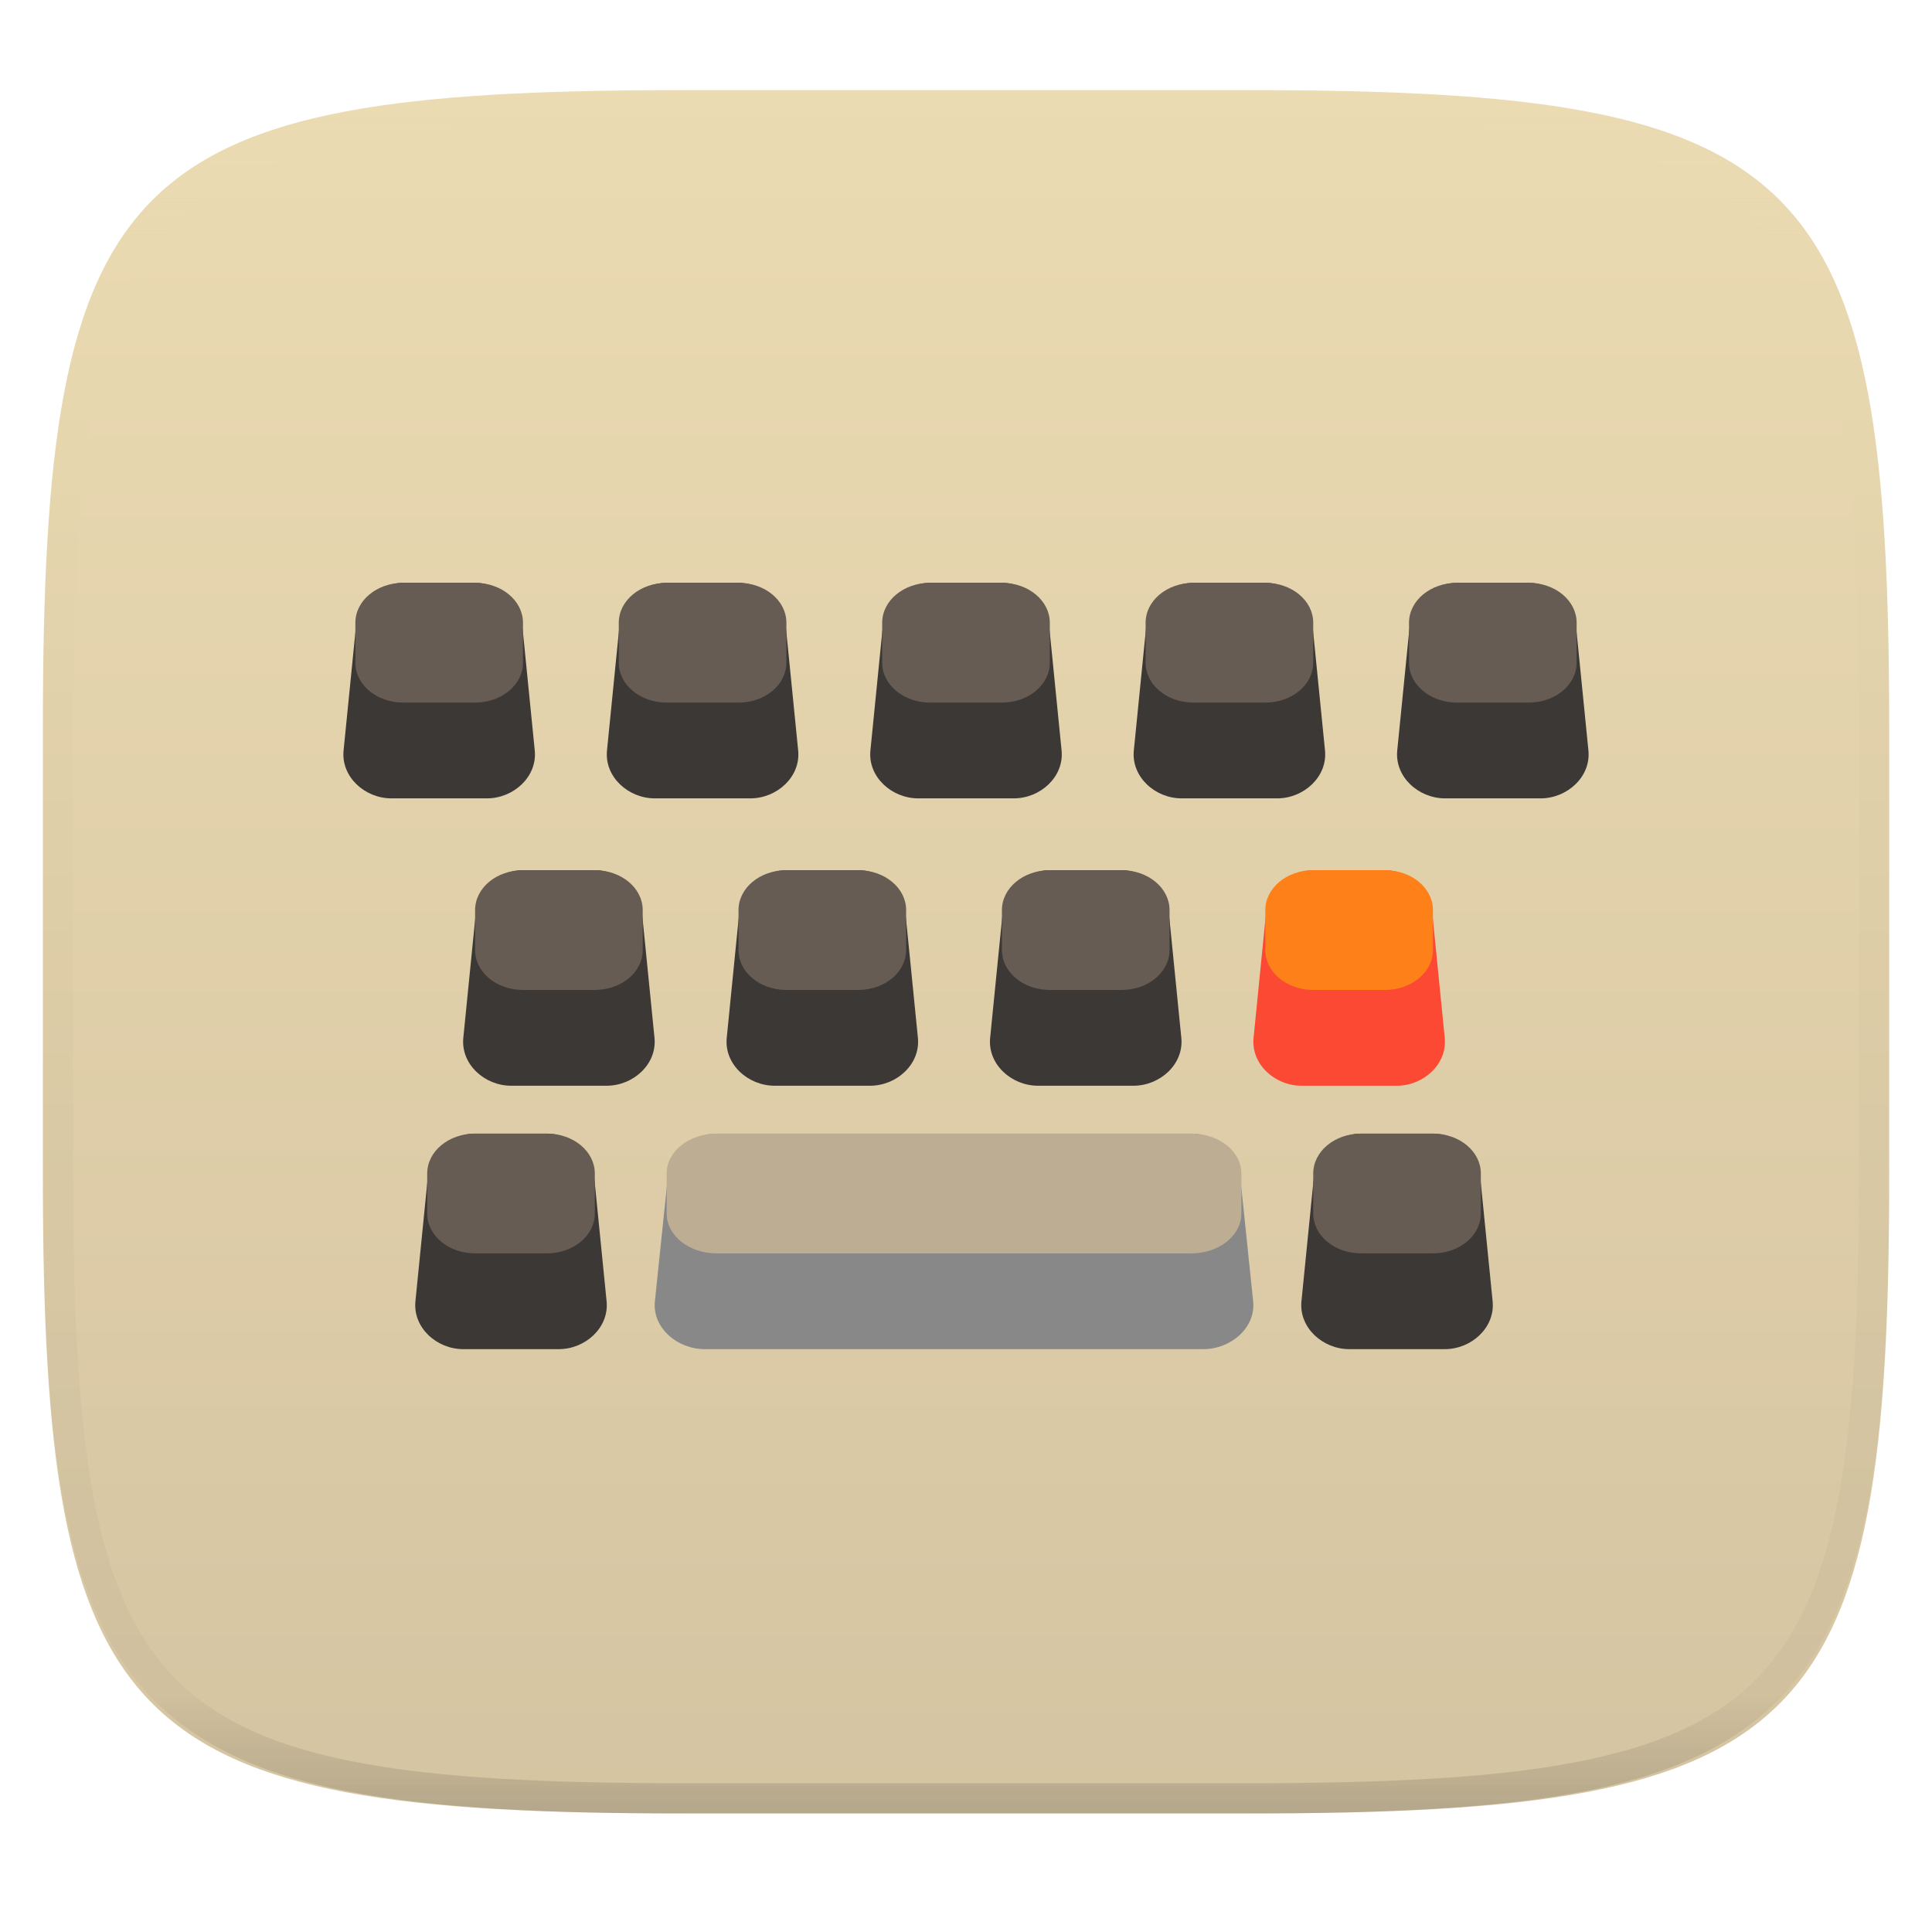
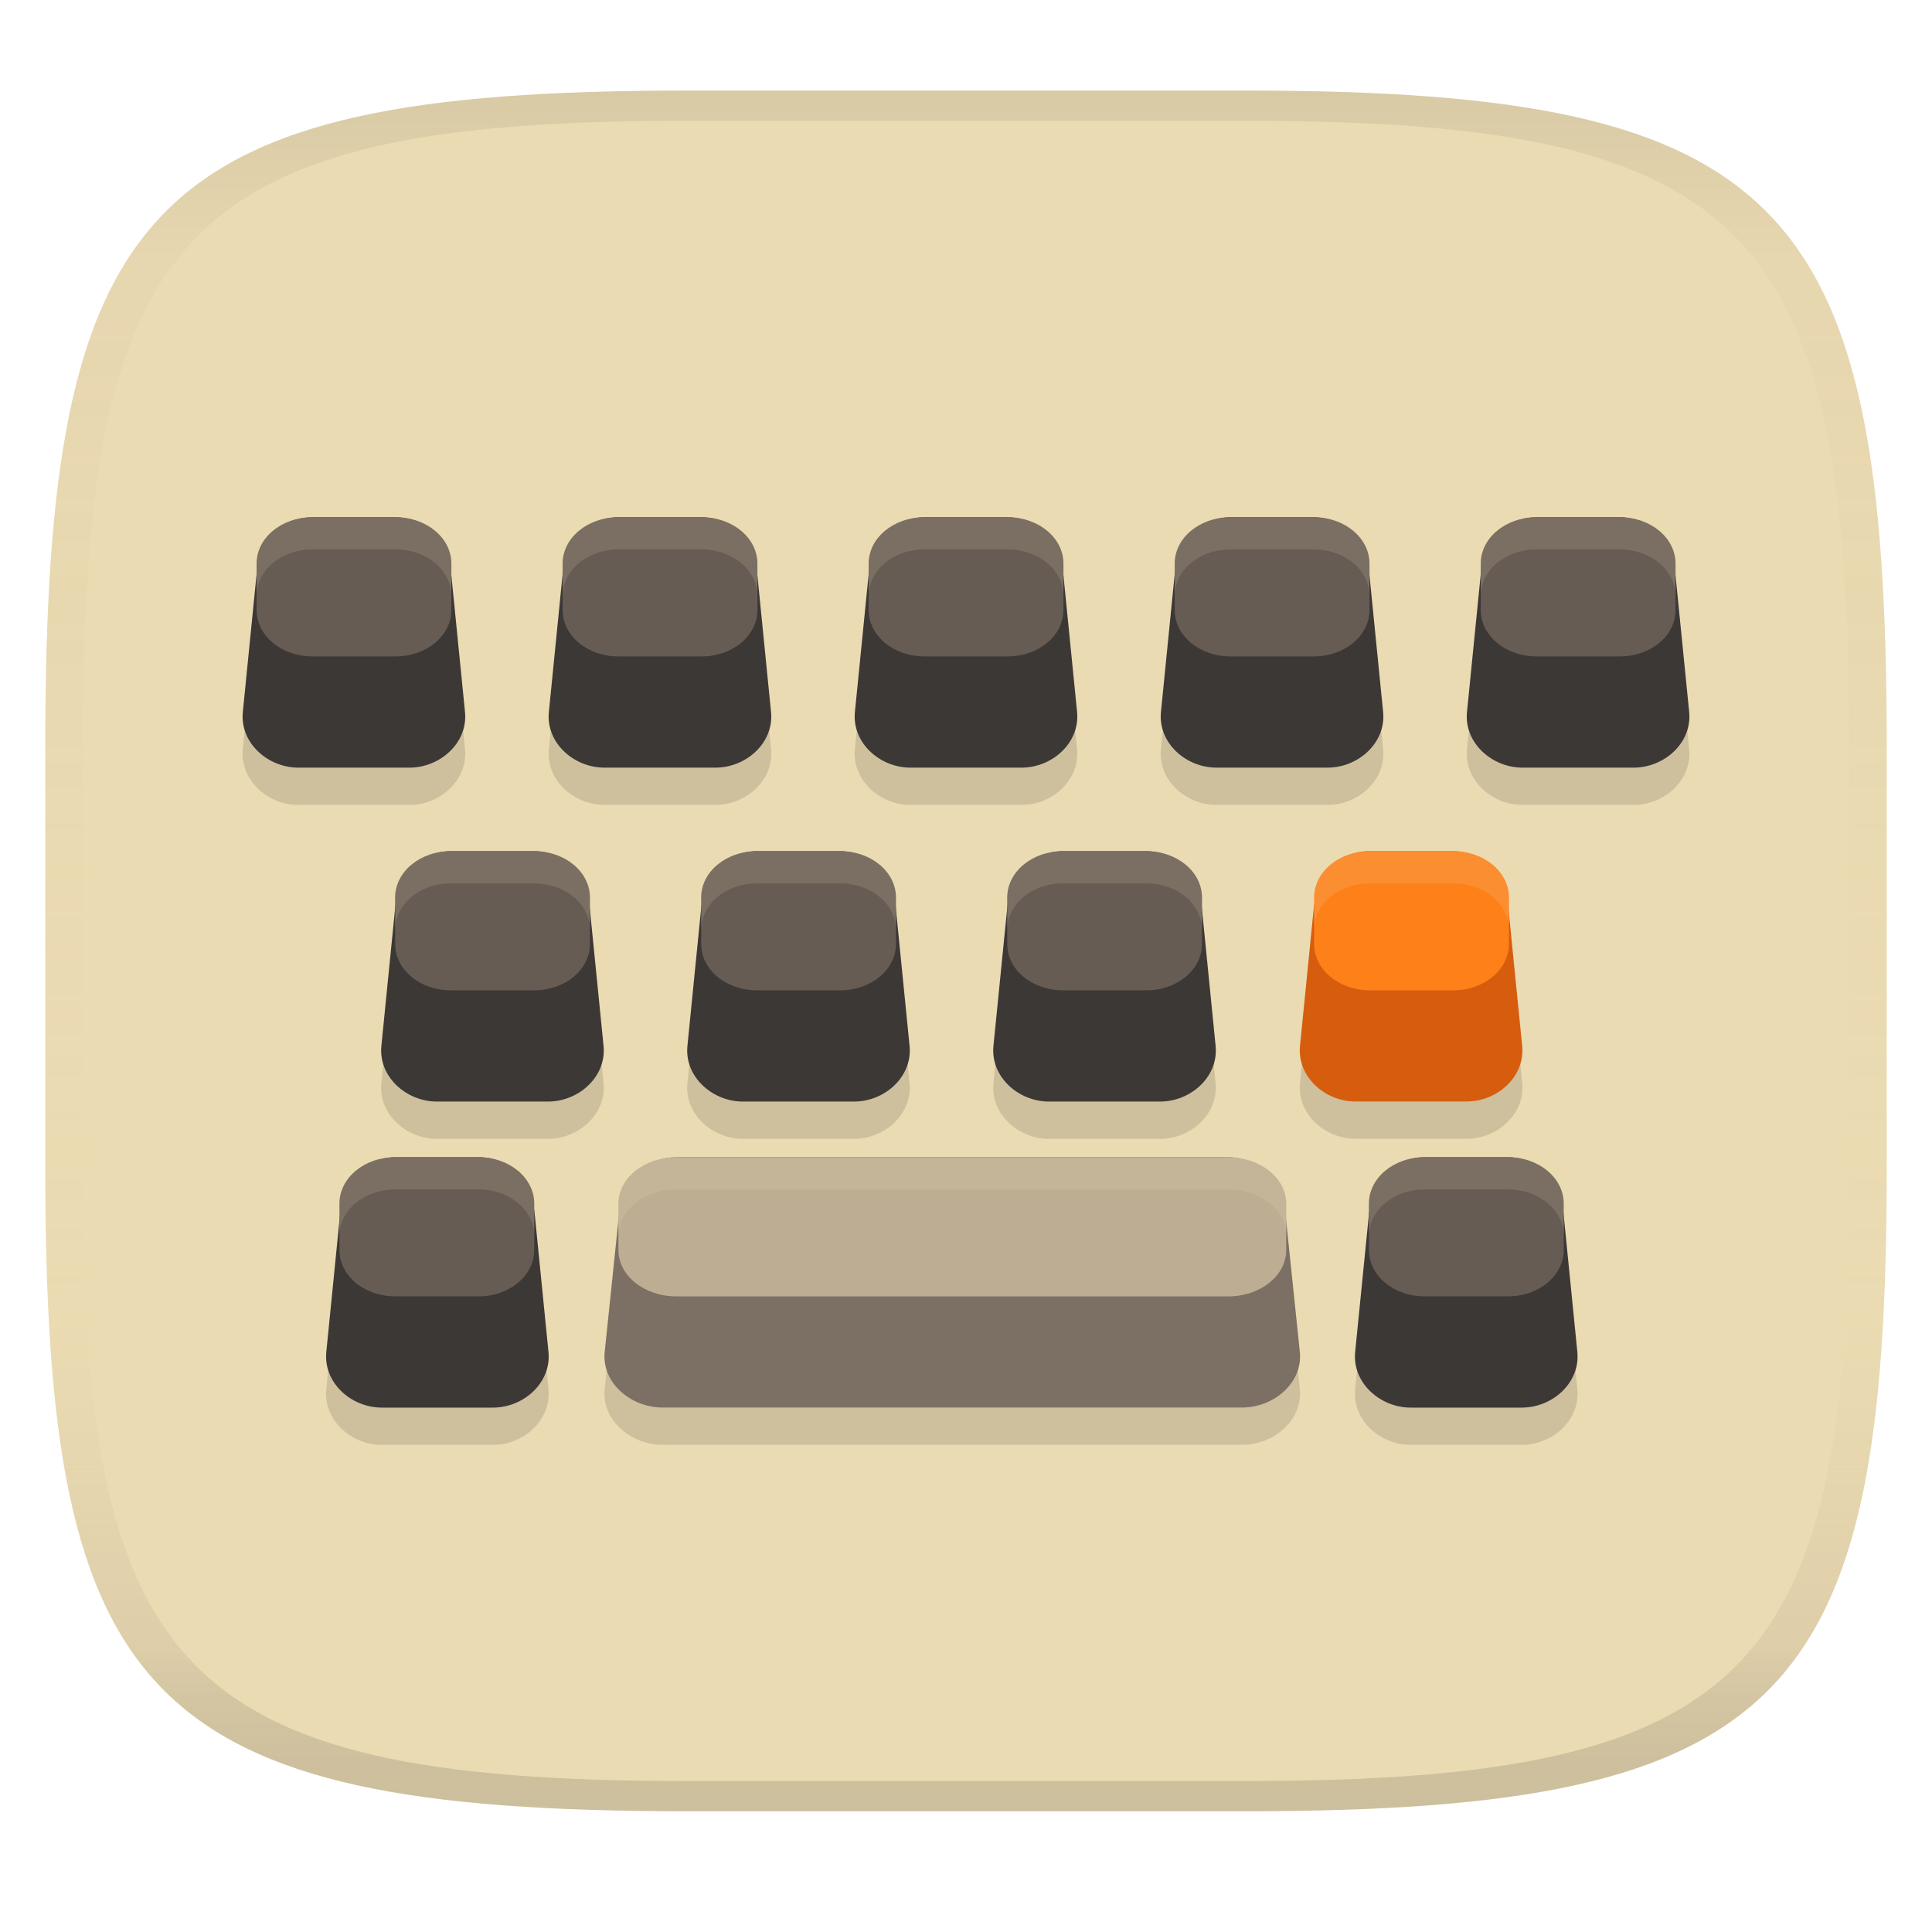
- <svg xmlns="http://www.w3.org/2000/svg" style="isolation:isolate" width="256" height="256" viewBox="0 0 256 256">
+ <svg xmlns="http://www.w3.org/2000/svg" width="256" height="256" version="1.1">
+   <linearGradient id="b" x1=".5" x2=".5" y2="1" gradientTransform="matrix(244,0,0,228,5.981,12)" gradientUnits="userSpaceOnUse">
+     <stop stop-color="#ebdbb2" offset="0" />
+     <stop stop-color="#ebdbb2" offset="1" />
+   </linearGradient>
  <defs>
-     <clipPath id="_clipPath_3xyNo2HUXOSwnvhoBMCVGHJJJymtDFvx">
-       <rect width="256" height="256" />
-     </clipPath>
+     <linearGradient id="linearGradient31" x1=".5" x2=".5" y2="1" gradientTransform="matrix(244,0,0,228,5.988,12)" gradientUnits="userSpaceOnUse">
+       <stop stop-color="#282828" stop-opacity=".1" offset="0" />
+       <stop stop-color="#bdae93" stop-opacity=".1" offset=".1" />
+       <stop stop-color="#d5c4a1" stop-opacity="0" offset=".702" />
+       <stop stop-color="#bdae93" stop-opacity=".302" offset=".9" />
+       <stop stop-color="#282828" stop-opacity=".15" offset="1" />
+     </linearGradient>
  </defs>
-   <g clip-path="url(#_clipPath_3xyNo2HUXOSwnvhoBMCVGHJJJymtDFvx)">
-     <g filter="url(#NhCka7YGacNjmJqUREbCYMRnYVMvIUS6)">
-       <linearGradient id="_lgradient_10" x1="0" x2="0" y1="0" y2="1" gradientTransform="matrix(244.648,0,0,228.338,5.68,11.95)" gradientUnits="userSpaceOnUse">
-         <stop offset="0%" style="stop-color:#ebdbb2" />
-         <stop offset="100%" style="stop-color:#d5c4a1" />
-       </linearGradient>
-       <path fill="url(#_lgradient_10)" d="M 165.689 11.95 C 239.745 11.95 250.328 22.507 250.328 96.494 L 250.328 155.745 C 250.328 229.731 239.745 240.288 165.689 240.288 L 90.319 240.288 C 16.264 240.288 5.68 229.731 5.68 155.745 L 5.68 96.494 C 5.68 22.507 16.264 11.95 90.319 11.95 L 165.689 11.95 Z" />
-     </g>
-     <g opacity=".4">
-       <linearGradient id="_lgradient_11" x1=".517" x2=".517" y1="0" y2="1" gradientTransform="matrix(244.65,0,0,228.34,5.68,11.95)" gradientUnits="userSpaceOnUse">
-         <stop offset="0%" style="stop-color:#ebdbb2" />
-         <stop offset="12.5%" stop-opacity=".098" style="stop-color:#ebdbb2" />
-         <stop offset="92.5%" stop-opacity=".098" style="stop-color:#282828" />
-         <stop offset="100%" stop-opacity=".498" style="stop-color:#282828" />
-       </linearGradient>
-       <path fill="url(#_lgradient_11)" fill-rule="evenodd" d="M 165.068 11.951 C 169.396 11.941 173.724 11.991 178.052 12.089 C 181.927 12.167 185.803 12.315 189.678 12.541 C 193.131 12.737 196.583 13.022 200.026 13.395 C 203.085 13.73 206.144 14.181 209.174 14.741 C 211.889 15.243 214.574 15.881 217.22 16.657 C 219.62 17.355 221.971 18.219 224.243 19.241 C 226.358 20.184 228.384 21.304 230.302 22.591 C 232.142 23.829 233.863 25.244 235.437 26.806 C 237.001 28.378 238.417 30.088 239.656 31.925 C 240.945 33.841 242.066 35.865 243.02 37.967 C 244.043 40.247 244.909 42.585 245.617 44.972 C 246.394 47.615 247.034 50.297 247.535 53.009 C 248.096 56.035 248.548 59.081 248.883 62.136 C 249.257 65.575 249.542 69.014 249.739 72.462 C 249.965 76.323 250.112 80.194 250.201 84.055 C 250.289 88.378 250.339 92.701 250.329 97.014 L 250.329 155.226 C 250.339 159.549 250.289 163.862 250.201 168.185 C 250.112 172.056 249.965 175.917 249.739 179.778 C 249.542 183.226 249.257 186.675 248.883 190.104 C 248.548 193.159 248.096 196.215 247.535 199.241 C 247.034 201.943 246.394 204.625 245.617 207.268 C 244.909 209.655 244.043 212.003 243.02 214.273 C 242.066 216.385 240.945 218.399 239.656 220.315 C 238.417 222.152 237.001 223.872 235.437 225.434 C 233.863 226.996 232.142 228.411 230.302 229.649 C 228.384 230.936 226.358 232.056 224.243 232.999 C 221.971 234.021 219.62 234.885 217.22 235.593 C 214.574 236.369 211.889 237.007 209.174 237.499 C 206.144 238.068 203.085 238.51 200.026 238.845 C 196.583 239.218 193.131 239.503 189.678 239.699 C 185.803 239.925 181.927 240.073 178.052 240.161 C 173.724 240.249 169.396 240.299 165.068 240.289 L 90.942 240.289 C 86.614 240.299 82.286 240.249 77.958 240.161 C 74.083 240.073 70.207 239.925 66.332 239.699 C 62.879 239.503 59.427 239.218 55.984 238.845 C 52.925 238.51 49.866 238.068 46.836 237.499 C 44.121 237.007 41.436 236.369 38.79 235.593 C 36.39 234.885 34.039 234.021 31.767 232.999 C 29.652 232.056 27.626 230.936 25.708 229.649 C 23.868 228.411 22.147 226.996 20.573 225.434 C 19.009 223.872 17.593 222.152 16.354 220.315 C 15.065 218.399 13.944 216.385 12.99 214.273 C 11.967 212.003 11.101 209.655 10.393 207.268 C 9.616 204.625 8.976 201.943 8.475 199.241 C 7.914 196.215 7.462 193.159 7.127 190.104 C 6.753 186.675 6.468 183.226 6.271 179.778 C 6.045 175.917 5.898 172.056 5.809 168.185 C 5.721 163.862 5.671 159.549 5.681 155.226 L 5.681 97.014 C 5.671 92.701 5.721 88.378 5.809 84.055 C 5.898 80.194 6.045 76.323 6.271 72.462 C 6.468 69.014 6.753 65.575 7.127 62.136 C 7.462 59.081 7.914 56.035 8.475 53.009 C 8.976 50.297 9.616 47.615 10.393 44.972 C 11.101 42.585 11.967 40.247 12.99 37.967 C 13.944 35.865 15.065 33.841 16.354 31.925 C 17.593 30.088 19.009 28.378 20.573 26.806 C 22.147 25.244 23.868 23.829 25.708 22.591 C 27.626 21.304 29.652 20.184 31.767 19.241 C 34.039 18.219 36.39 17.355 38.79 16.657 C 41.436 15.881 44.121 15.243 46.836 14.741 C 49.866 14.181 52.925 13.73 55.984 13.395 C 59.427 13.022 62.879 12.737 66.332 12.541 C 70.207 12.315 74.083 12.167 77.958 12.089 C 82.286 11.991 86.614 11.941 90.942 11.951 L 165.068 11.951 Z M 165.078 15.96 C 169.376 15.95 173.675 15.999 177.973 16.087 C 181.8 16.176 185.626 16.323 189.452 16.539 C 192.836 16.736 196.219 17.011 199.583 17.384 C 202.554 17.699 205.515 18.131 208.446 18.681 C 211.023 19.153 213.58 19.762 216.099 20.499 C 218.322 21.147 220.495 21.953 222.6 22.896 C 224.509 23.751 226.338 24.763 228.069 25.922 C 229.692 27.013 231.207 28.26 232.594 29.646 C 233.981 31.031 235.23 32.544 236.332 34.165 C 237.492 35.894 238.506 37.712 239.361 39.608 C 240.306 41.72 241.112 43.892 241.761 46.102 C 242.509 48.617 243.109 51.162 243.591 53.736 C 244.132 56.664 244.565 59.611 244.889 62.578 C 245.263 65.938 245.539 69.308 245.735 72.688 C 245.952 76.51 246.109 80.322 246.188 84.144 C 246.276 88.437 246.325 92.721 246.325 97.014 C 246.325 97.014 246.325 97.014 246.325 97.014 L 246.325 155.226 C 246.325 155.226 246.325 155.226 246.325 155.226 C 246.325 159.519 246.276 163.803 246.188 168.096 C 246.109 171.918 245.952 175.74 245.735 179.552 C 245.539 182.932 245.263 186.302 244.889 189.672 C 244.565 192.629 244.132 195.576 243.591 198.504 C 243.109 201.078 242.509 203.623 241.761 206.138 C 241.112 208.358 240.306 210.52 239.361 212.632 C 238.506 214.528 237.492 216.356 236.332 218.075 C 235.23 219.706 233.981 221.219 232.594 222.604 C 231.207 223.98 229.692 225.227 228.069 226.318 C 226.338 227.477 224.509 228.489 222.6 229.344 C 220.495 230.297 218.322 231.093 216.099 231.741 C 213.58 232.478 211.023 233.087 208.446 233.559 C 205.515 234.109 202.554 234.541 199.583 234.865 C 196.219 235.229 192.836 235.514 189.452 235.701 C 185.626 235.917 181.8 236.074 177.973 236.153 C 173.675 236.251 169.376 236.29 165.078 236.29 C 165.078 236.29 165.078 236.29 165.068 236.29 L 90.942 236.29 C 90.932 236.29 90.932 236.29 90.932 236.29 C 86.634 236.29 82.335 236.251 78.037 236.153 C 74.21 236.074 70.384 235.917 66.558 235.701 C 63.174 235.514 59.791 235.229 56.427 234.865 C 53.456 234.541 50.495 234.109 47.564 233.559 C 44.987 233.087 42.43 232.478 39.911 231.741 C 37.688 231.093 35.515 230.297 33.41 229.344 C 31.501 228.489 29.672 227.477 27.941 226.318 C 26.318 225.227 24.803 223.98 23.416 222.604 C 22.029 221.219 20.78 219.706 19.678 218.075 C 18.518 216.356 17.504 214.528 16.649 212.632 C 15.704 210.52 14.898 208.358 14.249 206.138 C 13.501 203.623 12.901 201.078 12.419 198.504 C 11.878 195.576 11.445 192.629 11.121 189.672 C 10.747 186.302 10.472 182.932 10.275 179.552 C 10.058 175.74 9.901 171.918 9.822 168.096 C 9.734 163.803 9.685 159.519 9.685 155.226 C 9.685 155.226 9.685 155.226 9.685 155.226 L 9.685 97.014 C 9.685 97.014 9.685 97.014 9.685 97.014 C 9.685 92.721 9.734 88.437 9.822 84.144 C 9.901 80.322 10.058 76.51 10.275 72.688 C 10.472 69.308 10.747 65.938 11.121 62.578 C 11.445 59.611 11.878 56.664 12.419 53.736 C 12.901 51.162 13.501 48.617 14.249 46.102 C 14.898 43.892 15.704 41.72 16.649 39.608 C 17.504 37.712 18.518 35.894 19.678 34.165 C 20.78 32.544 22.029 31.031 23.416 29.646 C 24.803 28.26 26.318 27.013 27.941 25.922 C 29.672 24.763 31.501 23.751 33.41 22.896 C 35.515 21.953 37.688 21.147 39.911 20.499 C 42.43 19.762 44.987 19.153 47.564 18.681 C 50.495 18.131 53.456 17.699 56.427 17.384 C 59.791 17.011 63.174 16.736 66.558 16.539 C 70.384 16.323 74.21 16.176 78.037 16.087 C 82.335 15.999 86.634 15.95 90.932 15.96 C 90.932 15.96 90.932 15.96 90.942 15.96 L 165.068 15.96 C 165.078 15.96 165.078 15.96 165.078 15.96 Z" />
-     </g>
-     <g>
-       <path fill="#3c3836" fill-rule="evenodd" d="M 53.443 77.231 L 62.942 77.231 C 66.451 77.231 68.926 80.079 69.275 83.577 L 70.858 99.442 C 71.207 102.941 68.034 105.788 64.525 105.788 L 51.859 105.788 C 48.351 105.788 45.177 102.941 45.526 99.442 L 47.11 83.577 C 47.459 80.079 49.934 77.231 53.443 77.231 L 53.443 77.231 L 53.443 77.231 L 53.443 77.231 L 53.443 77.231 L 53.443 77.231 L 53.443 77.231 L 53.443 77.231 L 53.443 77.231 Z M 62.962 150.212 L 72.461 150.212 C 75.97 150.212 78.445 153.059 78.794 156.558 L 80.377 172.423 C 80.727 175.921 77.553 178.769 74.045 178.769 L 61.379 178.769 C 57.87 178.769 54.696 175.921 55.046 172.423 L 56.629 156.558 C 56.978 153.059 59.453 150.212 62.962 150.212 L 62.962 150.212 L 62.962 150.212 L 62.962 150.212 L 62.962 150.212 L 62.962 150.212 L 62.962 150.212 L 62.962 150.212 L 62.962 150.212 Z M 88.346 77.231 L 97.846 77.231 C 101.354 77.231 103.83 80.079 104.179 83.577 L 105.762 99.442 C 106.111 102.941 102.938 105.788 99.429 105.788 L 86.763 105.788 C 83.255 105.788 80.081 102.941 80.43 99.442 L 82.013 83.577 C 82.363 80.079 84.838 77.231 88.346 77.231 L 88.346 77.231 L 88.346 77.231 L 88.346 77.231 L 88.346 77.231 L 88.346 77.231 L 88.346 77.231 L 88.346 77.231 Z M 123.25 77.231 L 132.75 77.231 C 136.258 77.231 138.734 80.079 139.083 83.577 L 140.666 99.442 C 141.015 102.941 137.841 105.788 134.333 105.788 L 121.667 105.788 C 118.159 105.788 114.985 102.941 115.334 99.442 L 116.917 83.577 C 117.266 80.079 119.742 77.231 123.25 77.231 L 123.25 77.231 L 123.25 77.231 L 123.25 77.231 L 123.25 77.231 L 123.25 77.231 L 123.25 77.231 Z M 158.154 77.231 L 167.654 77.231 C 171.162 77.231 173.637 80.079 173.987 83.577 L 175.57 99.442 C 175.919 102.941 172.745 105.788 169.237 105.788 L 156.571 105.788 C 153.062 105.788 149.889 102.941 150.238 99.442 L 151.821 83.577 C 152.17 80.079 154.646 77.231 158.154 77.231 L 158.154 77.231 L 158.154 77.231 L 158.154 77.231 L 158.154 77.231 L 158.154 77.231 Z M 193.058 77.231 L 202.557 77.231 C 206.066 77.231 208.541 80.079 208.89 83.577 L 210.474 99.442 C 210.823 102.941 207.649 105.788 204.141 105.788 L 191.475 105.788 C 187.966 105.788 184.793 102.941 185.142 99.442 L 186.725 83.577 C 187.074 80.079 189.549 77.231 193.058 77.231 L 193.058 77.231 L 193.058 77.231 L 193.058 77.231 L 193.058 77.231 Z M 69.308 115.308 L 78.807 115.308 C 82.316 115.308 84.791 118.156 85.14 121.654 L 86.724 137.519 C 87.073 141.018 83.899 143.865 80.391 143.865 L 67.725 143.865 C 64.216 143.865 61.043 141.018 61.392 137.519 L 62.975 121.654 C 63.324 118.156 65.799 115.308 69.308 115.308 L 69.308 115.308 L 69.308 115.308 L 69.308 115.308 Z M 104.212 115.308 L 113.711 115.308 C 117.22 115.308 119.695 118.156 120.044 121.654 L 121.627 137.519 C 121.977 141.018 118.803 143.865 115.295 143.865 L 102.629 143.865 C 99.12 143.865 95.946 141.018 96.296 137.519 L 97.879 121.654 C 98.228 118.156 100.703 115.308 104.212 115.308 L 104.212 115.308 L 104.212 115.308 Z M 139.116 115.308 L 148.615 115.308 C 152.124 115.308 154.599 118.156 154.948 121.654 L 156.531 137.519 C 156.88 141.018 153.707 143.865 150.198 143.865 L 137.532 143.865 C 134.024 143.865 130.85 141.018 131.199 137.519 L 132.783 121.654 C 133.132 118.156 135.607 115.308 139.116 115.308 L 139.116 115.308 Z M 180.366 150.212 L 189.865 150.212 C 193.374 150.212 195.849 153.059 196.198 156.558 L 197.781 172.423 C 198.13 175.921 194.957 178.769 191.448 178.769 L 178.782 178.769 C 175.274 178.769 172.1 175.921 172.449 172.423 L 174.033 156.558 C 174.382 153.059 176.857 150.212 180.366 150.212 Z" />
-       <path fill="#665c54" fill-rule="evenodd" d="M 69.298 82.519 L 69.298 87.808 C 69.298 90.737 66.468 93.096 62.952 93.096 L 53.433 93.096 C 49.917 93.096 47.087 90.737 47.087 87.808 L 47.087 82.519 C 47.087 79.589 49.917 77.231 53.433 77.231 L 62.952 77.231 C 66.468 77.231 69.298 79.589 69.298 82.519 L 69.298 82.519 L 69.298 82.519 L 69.298 82.519 L 69.298 82.519 L 69.298 82.519 L 69.298 82.519 L 69.298 82.519 L 69.298 82.519 Z M 104.202 82.519 L 104.202 87.808 C 104.202 90.737 101.372 93.096 97.856 93.096 L 88.337 93.096 C 84.821 93.096 81.99 90.737 81.99 87.808 L 81.99 82.519 C 81.99 79.589 84.821 77.231 88.337 77.231 L 97.856 77.231 C 101.372 77.231 104.202 79.589 104.202 82.519 L 104.202 82.519 L 104.202 82.519 L 104.202 82.519 L 104.202 82.519 L 104.202 82.519 L 104.202 82.519 L 104.202 82.519 L 104.202 82.519 Z M 139.106 82.519 L 139.106 87.808 C 139.106 90.737 136.275 93.096 132.76 93.096 L 123.24 93.096 C 119.725 93.096 116.894 90.737 116.894 87.808 L 116.894 82.519 C 116.894 79.589 119.725 77.231 123.24 77.231 L 132.76 77.231 C 136.275 77.231 139.106 79.589 139.106 82.519 L 139.106 82.519 L 139.106 82.519 L 139.106 82.519 L 139.106 82.519 L 139.106 82.519 L 139.106 82.519 L 139.106 82.519 Z M 174.01 82.519 L 174.01 87.808 C 174.01 90.737 171.179 93.096 167.663 93.096 L 158.144 93.096 C 154.628 93.096 151.798 90.737 151.798 87.808 L 151.798 82.519 C 151.798 79.589 154.628 77.231 158.144 77.231 L 167.663 77.231 C 171.179 77.231 174.01 79.589 174.01 82.519 L 174.01 82.519 L 174.01 82.519 L 174.01 82.519 L 174.01 82.519 L 174.01 82.519 L 174.01 82.519 Z M 208.913 82.519 L 208.913 87.808 C 208.913 90.737 206.083 93.096 202.567 93.096 L 193.048 93.096 C 189.532 93.096 186.702 90.737 186.702 87.808 L 186.702 82.519 C 186.702 79.589 189.532 77.231 193.048 77.231 L 202.567 77.231 C 206.083 77.231 208.913 79.589 208.913 82.519 L 208.913 82.519 L 208.913 82.519 L 208.913 82.519 L 208.913 82.519 L 208.913 82.519 Z M 85.163 120.596 L 85.163 125.885 C 85.163 128.814 82.333 131.173 78.817 131.173 L 69.298 131.173 C 65.782 131.173 62.952 128.814 62.952 125.885 L 62.952 120.596 C 62.952 117.666 65.782 115.308 69.298 115.308 L 78.817 115.308 C 82.333 115.308 85.163 117.666 85.163 120.596 L 85.163 120.596 L 85.163 120.596 L 85.163 120.596 L 85.163 120.596 Z M 120.067 120.596 L 120.067 125.885 C 120.067 128.814 117.237 131.173 113.721 131.173 L 104.202 131.173 C 100.686 131.173 97.856 128.814 97.856 125.885 L 97.856 120.596 C 97.856 117.666 100.686 115.308 104.202 115.308 L 113.721 115.308 C 117.237 115.308 120.067 117.666 120.067 120.596 L 120.067 120.596 L 120.067 120.596 L 120.067 120.596 Z M 154.971 120.596 L 154.971 125.885 C 154.971 128.814 152.141 131.173 148.625 131.173 L 139.106 131.173 C 135.59 131.173 132.76 128.814 132.76 125.885 L 132.76 120.596 C 132.76 117.666 135.59 115.308 139.106 115.308 L 148.625 115.308 C 152.141 115.308 154.971 117.666 154.971 120.596 L 154.971 120.596 L 154.971 120.596 Z M 78.817 155.5 L 78.817 160.788 C 78.817 163.718 75.987 166.077 72.471 166.077 L 62.952 166.077 C 59.436 166.077 56.606 163.718 56.606 160.788 L 56.606 155.5 C 56.606 152.57 59.436 150.212 62.952 150.212 L 72.471 150.212 C 75.987 150.212 78.817 152.57 78.817 155.5 L 78.817 155.5 Z M 196.221 155.5 L 196.221 160.788 C 196.221 163.718 193.391 166.077 189.875 166.077 L 180.356 166.077 C 176.84 166.077 174.01 163.718 174.01 160.788 L 174.01 155.5 C 174.01 152.57 176.84 150.212 180.356 150.212 L 189.875 150.212 C 193.391 150.212 196.221 152.57 196.221 155.5 Z" />
-       <path fill="#888888" d="M 95.035 150.212 L 157.792 150.212 C 161.452 150.212 164.034 153.059 164.398 156.558 L 166.049 172.423 C 166.414 175.921 163.103 178.769 159.443 178.769 L 93.383 178.769 C 89.724 178.769 86.413 175.921 86.777 172.423 L 88.429 156.558 C 88.793 153.059 91.375 150.212 95.035 150.212 Z" />
-       <path fill="#bdae93" d="M 164.49 155.5 L 164.49 160.788 C 164.49 163.718 161.537 166.077 157.868 166.077 L 94.959 166.077 C 91.29 166.077 88.337 163.718 88.337 160.788 L 88.337 155.5 C 88.337 152.57 91.29 150.212 94.959 150.212 L 157.868 150.212 C 161.537 150.212 164.49 152.57 164.49 155.5 Z" />
-       <path fill="#fb4934" d="M 174.019 115.308 L 183.519 115.308 C 187.027 115.308 189.503 118.156 189.852 121.654 L 191.435 137.519 C 191.784 141.018 188.611 143.865 185.102 143.865 L 172.436 143.865 C 168.928 143.865 165.754 141.018 166.103 137.519 L 167.687 121.654 C 168.036 118.156 170.511 115.308 174.019 115.308 Z" />
-       <path fill="#fe8019" d="M 189.875 120.596 L 189.875 125.885 C 189.875 128.814 187.045 131.173 183.529 131.173 L 174.01 131.173 C 170.494 131.173 167.663 128.814 167.663 125.885 L 167.663 120.596 C 167.663 117.666 170.494 115.308 174.01 115.308 L 183.529 115.308 C 187.045 115.308 189.875 117.666 189.875 120.596 Z" />
-     </g>
-   </g>
+   <path d="m165 12c72 0 85 15 85 87v56c0 70-13 85-85 85h-74c-72 0-85-15-85-85v-56c0-72 13-87 85-87z" fill="url(#b)" style="isolation:isolate" />
+   <path d="m41.375 73.482c-4.077 0-6.953 3.308-7.358 7.373l-1.84 18.429c-0.406 4.066 3.282 7.375 7.358 7.375h14.722c4.077 0 7.764-3.309 7.358-7.375l-1.84-18.429c-0.406-4.064-3.281-7.373-7.358-7.373h-11.037zm40.551 0c-4.076 0-6.952 3.308-7.358 7.373l-1.84 18.429c-0.406 4.066 3.282 7.375 7.358 7.375h14.722c4.077 0 7.766-3.309 7.36-7.375l-1.84-18.429c-0.406-4.064-3.284-7.373-7.36-7.373h-11.037zm40.553 0c-4.076 0-6.953 3.308-7.358 7.373l-1.84 18.429c-0.406 4.066 3.282 7.375 7.358 7.375h14.722c4.076 0 7.764-3.309 7.358-7.375l-1.84-18.429c-0.406-4.064-3.282-7.373-7.358-7.373h-11.039zm40.551 0c-4.076 0-6.953 3.308-7.358 7.373l-1.84 18.429c-0.406 4.066 3.281 7.375 7.358 7.375h14.722c4.076 0 7.764-3.309 7.358-7.375l-1.838-18.429c-0.407-4.064-3.284-7.373-7.36-7.373h-11.037zm40.553 0c-4.077 0-6.955 3.308-7.36 7.373l-1.838 18.429c-0.406 4.066 3.281 7.375 7.358 7.375h14.722c4.076 0 7.764-3.309 7.358-7.375l-1.841-18.429c-0.406-4.064-3.281-7.373-7.358-7.373h-11.037zm-22.122 44.236c-4.076 0-6.953 3.308-7.358 7.373l-1.84 18.429c-0.406 4.066 3.282 7.375 7.358 7.375h14.722c4.077 0 7.764-3.309 7.358-7.375l-1.84-18.429c-0.406-4.064-3.282-7.373-7.358-7.373h-11.039zm-121.73 0.011c-4.077 0-6.953 3.31-7.358 7.375l-1.84 18.427c-0.406 4.066 3.281 7.375 7.358 7.375h14.722c4.076 0 7.764-3.309 7.358-7.375l-1.841-18.427c-0.406-4.064-3.281-7.375-7.358-7.375h-11.037zm40.551 0c-4.077 0-6.953 3.31-7.358 7.375l-1.84 18.427c-0.407 4.066 3.281 7.375 7.358 7.375h14.722c4.076 0 7.765-3.309 7.358-7.375l-1.84-18.427c-0.406-4.064-3.281-7.375-7.358-7.375h-11.037zm40.553 0c-4.077 0-6.955 3.31-7.36 7.375l-1.84 18.427c-0.406 4.066 3.282 7.375 7.358 7.375h14.722c4.077 0 7.764-3.309 7.358-7.375l-1.84-18.427c-0.406-4.064-3.281-7.375-7.358-7.375h-11.037zm-51.12 40.54c-4.251 2e-3 -7.249 3.31-7.672 7.375l-1.92 18.429c-0.423 4.064 3.424 7.373 7.676 7.373h76.758c4.253 0 8.1-3.308 7.676-7.373l-1.919-18.429c-0.423-4.066-3.423-7.375-7.676-7.375h-72.92zm-37.281 0.013c-4.077 0-6.953 3.307-7.358 7.373l-1.84 18.429c-0.407 4.064 3.281 7.373 7.358 7.373h14.722c4.076 0 7.765-3.308 7.358-7.373l-1.84-18.429c-0.406-4.066-3.281-7.373-7.358-7.373h-11.037zm136.33 0c-4.077 0-6.953 3.307-7.358 7.373l-1.841 18.429c-0.406 4.064 3.284 7.373 7.36 7.373h14.722c4.077 0 7.764-3.308 7.358-7.373l-1.84-18.429c-0.406-4.066-3.281-7.373-7.358-7.373h-11.037z" fill="#282828" opacity=".15" stroke-width="1.162" style="isolation:isolate" />
+   <path d="m41.38 68.54h11.037c4.077 0 6.953 3.309 7.359 7.374l1.839 18.428c0.406 4.066-3.281 7.374-7.359 7.374h-14.722c-4.076 0-7.764-3.308-7.359-7.374l1.841-18.428c0.406-4.064 3.281-7.374 7.359-7.374zm11.061 84.799h11.037c4.077 0 6.953 3.308 7.359 7.374l1.839 18.428c0.407 4.064-3.281 7.374-7.357 7.374h-14.722c-4.077 0-7.765-3.309-7.359-7.374l1.839-18.428c0.406-4.066 3.281-7.374 7.359-7.374zm29.49-84.799h11.038c4.076 0 6.953 3.309 7.359 7.374l1.839 18.428c0.406 4.066-3.281 7.374-7.359 7.374h-14.722c-4.076 0-7.764-3.308-7.359-7.374l1.839-18.428c0.407-4.064 3.283-7.374 7.359-7.374zm40.552 0h11.038c4.076 0 6.953 3.309 7.359 7.374l1.839 18.428c0.406 4.066-3.283 7.374-7.359 7.374h-14.722c-4.076 0-7.764-3.308-7.359-7.374l1.839-18.428c0.406-4.064 3.283-7.374 7.359-7.374zm40.552 0h11.038c4.076 0 6.952 3.309 7.359 7.374l1.839 18.428c0.406 4.066-3.283 7.374-7.359 7.374h-14.722c-4.077 0-7.764-3.308-7.359-7.374l1.839-18.428c0.406-4.064 3.283-7.374 7.359-7.374zm40.552 0h11.037c4.077 0 6.953 3.309 7.359 7.374l1.841 18.428c0.406 4.066-3.283 7.374-7.359 7.374h-14.722c-4.077 0-7.764-3.308-7.359-7.374l1.839-18.428c0.406-4.064 3.281-7.374 7.359-7.374zm-143.85 44.247h11.037c4.077 0 6.953 3.309 7.359 7.374l1.841 18.428c0.406 4.066-3.283 7.374-7.359 7.374h-14.722c-4.077 0-7.764-3.308-7.359-7.374l1.839-18.428c0.406-4.064 3.281-7.374 7.359-7.374zm40.552 0h11.037c4.077 0 6.953 3.309 7.359 7.374l1.839 18.428c0.407 4.066-3.281 7.374-7.357 7.374h-14.722c-4.077 0-7.765-3.308-7.359-7.374l1.839-18.428c0.406-4.064 3.281-7.374 7.359-7.374zm40.552 0h11.037c4.077 0 6.953 3.309 7.359 7.374l1.839 18.428c0.406 4.066-3.281 7.374-7.359 7.374h-14.722c-4.076 0-7.764-3.308-7.359-7.374l1.841-18.428c0.406-4.064 3.281-7.374 7.359-7.374zm47.93 40.552h11.037c4.077 0 6.953 3.308 7.359 7.374l1.839 18.428c0.406 4.064-3.281 7.374-7.359 7.374h-14.722c-4.076 0-7.764-3.309-7.359-7.374l1.841-18.428c0.406-4.066 3.281-7.374 7.359-7.374z" fill="#3c3836" fill-rule="evenodd" stroke-width="1.162" style="isolation:isolate" />
+   <path d="m59.809 74.686v6.146c0 3.403-3.288 6.144-7.374 6.144h-11.061c-4.085 0-7.374-2.741-7.374-6.144v-6.146c0-3.405 3.288-6.144 7.374-6.144h11.061c4.085 0 7.374 2.74 7.374 6.144zm40.552 0v6.146c0 3.403-3.288 6.144-7.374 6.144h-11.061c-4.085 0-7.375-2.741-7.375-6.144v-6.146c0-3.405 3.289-6.144 7.375-6.144h11.061c4.085 0 7.374 2.74 7.374 6.144zm40.552 0v6.146c0 3.403-3.289 6.144-7.374 6.144h-11.062c-4.084 0-7.374-2.741-7.374-6.144v-6.146c0-3.405 3.289-6.144 7.374-6.144h11.062c4.084 0 7.374 2.74 7.374 6.144zm40.552 0v6.146c0 3.403-3.289 6.144-7.375 6.144h-11.061c-4.085 0-7.374-2.741-7.374-6.144v-6.146c0-3.405 3.288-6.144 7.374-6.144h11.061c4.085 0 7.375 2.74 7.375 6.144zm40.552 0v6.146c0 3.403-3.288 6.144-7.374 6.144h-11.061c-4.085 0-7.374-2.741-7.374-6.144v-6.146c0-3.405 3.288-6.144 7.374-6.144h11.061c4.085 0 7.374 2.74 7.374 6.144zm-143.85 44.247v6.146c0 3.403-3.288 6.144-7.374 6.144h-11.061c-4.085 0-7.374-2.741-7.374-6.144v-6.146c0-3.405 3.288-6.144 7.374-6.144h11.061c4.085 0 7.374 2.74 7.374 6.144zm40.552 0v6.146c0 3.403-3.288 6.144-7.374 6.144h-11.061c-4.085 0-7.374-2.741-7.374-6.144v-6.146c0-3.405 3.288-6.144 7.374-6.144h11.061c4.085 0 7.374 2.74 7.374 6.144zm40.552 0v6.146c0 3.403-3.288 6.144-7.374 6.144h-11.061c-4.085 0-7.374-2.741-7.374-6.144v-6.146c0-3.405 3.288-6.144 7.374-6.144h11.061c4.085 0 7.374 2.74 7.374 6.144zm-88.482 40.552v6.144c0 3.405-3.288 6.146-7.374 6.146h-11.061c-4.085 0-7.374-2.741-7.374-6.146v-6.144c0-3.405 3.288-6.144 7.374-6.144h11.061c4.085 0 7.374 2.74 7.374 6.144zm136.41 0v6.144c0 3.405-3.288 6.146-7.374 6.146h-11.061c-4.085 0-7.374-2.741-7.374-6.146v-6.144c0-3.405 3.288-6.144 7.374-6.144h11.061c4.085 0 7.374 2.74 7.374 6.144z" fill="#665c54" fill-rule="evenodd" stroke-width="1.162" style="isolation:isolate" />
+   <path d="m89.717 153.33h72.924c4.253 0 7.253 3.308 7.676 7.374l1.918 18.428c0.424 4.064-3.423 7.374-7.676 7.374h-76.758c-4.252 0-8.099-3.309-7.676-7.374l1.919-18.428c0.423-4.066 3.423-7.374 7.676-7.374z" fill="#7c6f64" stroke-width="1.162" style="isolation:isolate" />
+   <path d="m170.43 159.49v6.144c0 3.405-3.431 6.146-7.694 6.146h-73.098c-4.263 0-7.694-2.741-7.694-6.146v-6.144c0-3.405 3.431-6.144 7.694-6.144h73.098c4.263 0 7.694 2.74 7.694 6.144z" fill="#bdae93" stroke-width="1.162" style="isolation:isolate" />
+   <path d="m181.46 112.78h11.038c4.076 0 6.953 3.309 7.359 7.374l1.839 18.428c0.406 4.066-3.281 7.374-7.359 7.374h-14.722c-4.076 0-7.764-3.308-7.359-7.374l1.841-18.428c0.406-4.064 3.281-7.374 7.357-7.374z" fill="#d65d0e" stroke-width="1.162" style="isolation:isolate" />
+   <path d="m199.94 118.93v6.146c0 3.403-3.288 6.144-7.374 6.144h-11.061c-4.085 0-7.375-2.741-7.375-6.144v-6.146c0-3.405 3.289-6.144 7.375-6.144h11.061c4.085 0 7.374 2.74 7.374 6.144z" fill="#fe8019" stroke-width="1.162" style="isolation:isolate" />
+   <path d="m91 12c-72 0-85 15-85 87v56c0 70 13 85 85 85h74c72 0 85-15 85-85v-56c0-72-13-87-85-87zm0 4h74c68 0 80 15 80 83v56c0 66-12 81-80 81h-74c-68 0-80-15-80-81v-56c0-68 12-83 80-83z" fill="url(#linearGradient31)" style="isolation:isolate" />
+   <path d="m41.374 68.542c-4.085 0-7.373 2.74-7.373 6.145v4.265c0-3.405 3.288-6.145 7.373-6.145h11.061c4.085 0 7.375 2.74 7.375 6.145v-4.265c0-3.405-3.289-6.145-7.375-6.145zm40.553 0c-4.085 0-7.375 2.74-7.375 6.145v4.265c0-3.405 3.289-6.145 7.375-6.145h11.061c4.085 0 7.373 2.74 7.373 6.145v-4.265c0-3.405-3.288-6.145-7.373-6.145zm40.551 0c-4.084 0-7.375 2.74-7.375 6.145v4.265c0-3.405 3.291-6.145 7.375-6.145h11.061c4.084 0 7.373 2.74 7.373 6.145v-4.265c0-3.405-3.289-6.145-7.373-6.145zm40.551 0c-4.085 0-7.373 2.74-7.373 6.145v4.265c0-3.405 3.288-6.145 7.373-6.145h11.061c4.085 0 7.375 2.74 7.375 6.145v-4.265c0-3.405-3.289-6.145-7.375-6.145zm40.553 0c-4.085 0-7.373 2.74-7.373 6.145v4.265c0-3.405 3.288-6.145 7.373-6.145h11.061c4.085 0 7.373 2.74 7.373 6.145v-4.265c0-3.405-3.288-6.145-7.373-6.145zm-143.85 44.247c-4.085 0-7.373 2.74-7.373 6.145v4.265c0-3.405 3.288-6.145 7.373-6.145h11.061c4.085 0 7.373 2.74 7.373 6.145v-4.265c0-3.405-3.288-6.145-7.373-6.145zm40.553 0c-4.085 0-7.375 2.74-7.375 6.145v4.265c0-3.405 3.289-6.145 7.375-6.145h11.061c4.085 0 7.373 2.74 7.373 6.145v-4.265c0-3.405-3.288-6.145-7.373-6.145zm40.551 0c-4.085 0-7.373 2.74-7.373 6.145v4.265c0-3.405 3.288-6.145 7.373-6.145h11.061c4.085 0 7.373 2.74 7.373 6.145v-4.265c0-3.405-3.288-6.145-7.373-6.145zm40.669 0c-4.085 0-7.375 2.74-7.375 6.145v4.265c0-3.405 3.289-6.145 7.375-6.145h11.061c4.085 0 7.373 2.74 7.373 6.145v-4.265c0-3.405-3.288-6.145-7.373-6.145zm-129.15 40.553c-4.085 0-7.373 2.738-7.373 6.143v4.265c-2e-6 -3.405 3.288-6.143 7.373-6.143h11.061c4.085 0 7.373 2.738 7.373 6.143v-4.265c0-3.405-3.288-6.143-7.373-6.143zm37.279 0c-4.263 0-7.694 2.738-7.694 6.143v4.265c0-3.405 3.431-6.143 7.694-6.143h73.098c4.263 0 7.694 2.738 7.694 6.143v-4.265c0-3.405-3.431-6.143-7.694-6.143zm99.134 0c-4.085 0-7.375 2.738-7.375 6.143v4.265c0-3.405 3.289-6.143 7.375-6.143h11.059c4.085 0 7.375 2.738 7.375 6.143v-4.265c0-3.405-3.289-6.143-7.375-6.143z" fill="#ebdbb2" opacity=".15" stroke-width="1.162" style="isolation:isolate" />
</svg>
